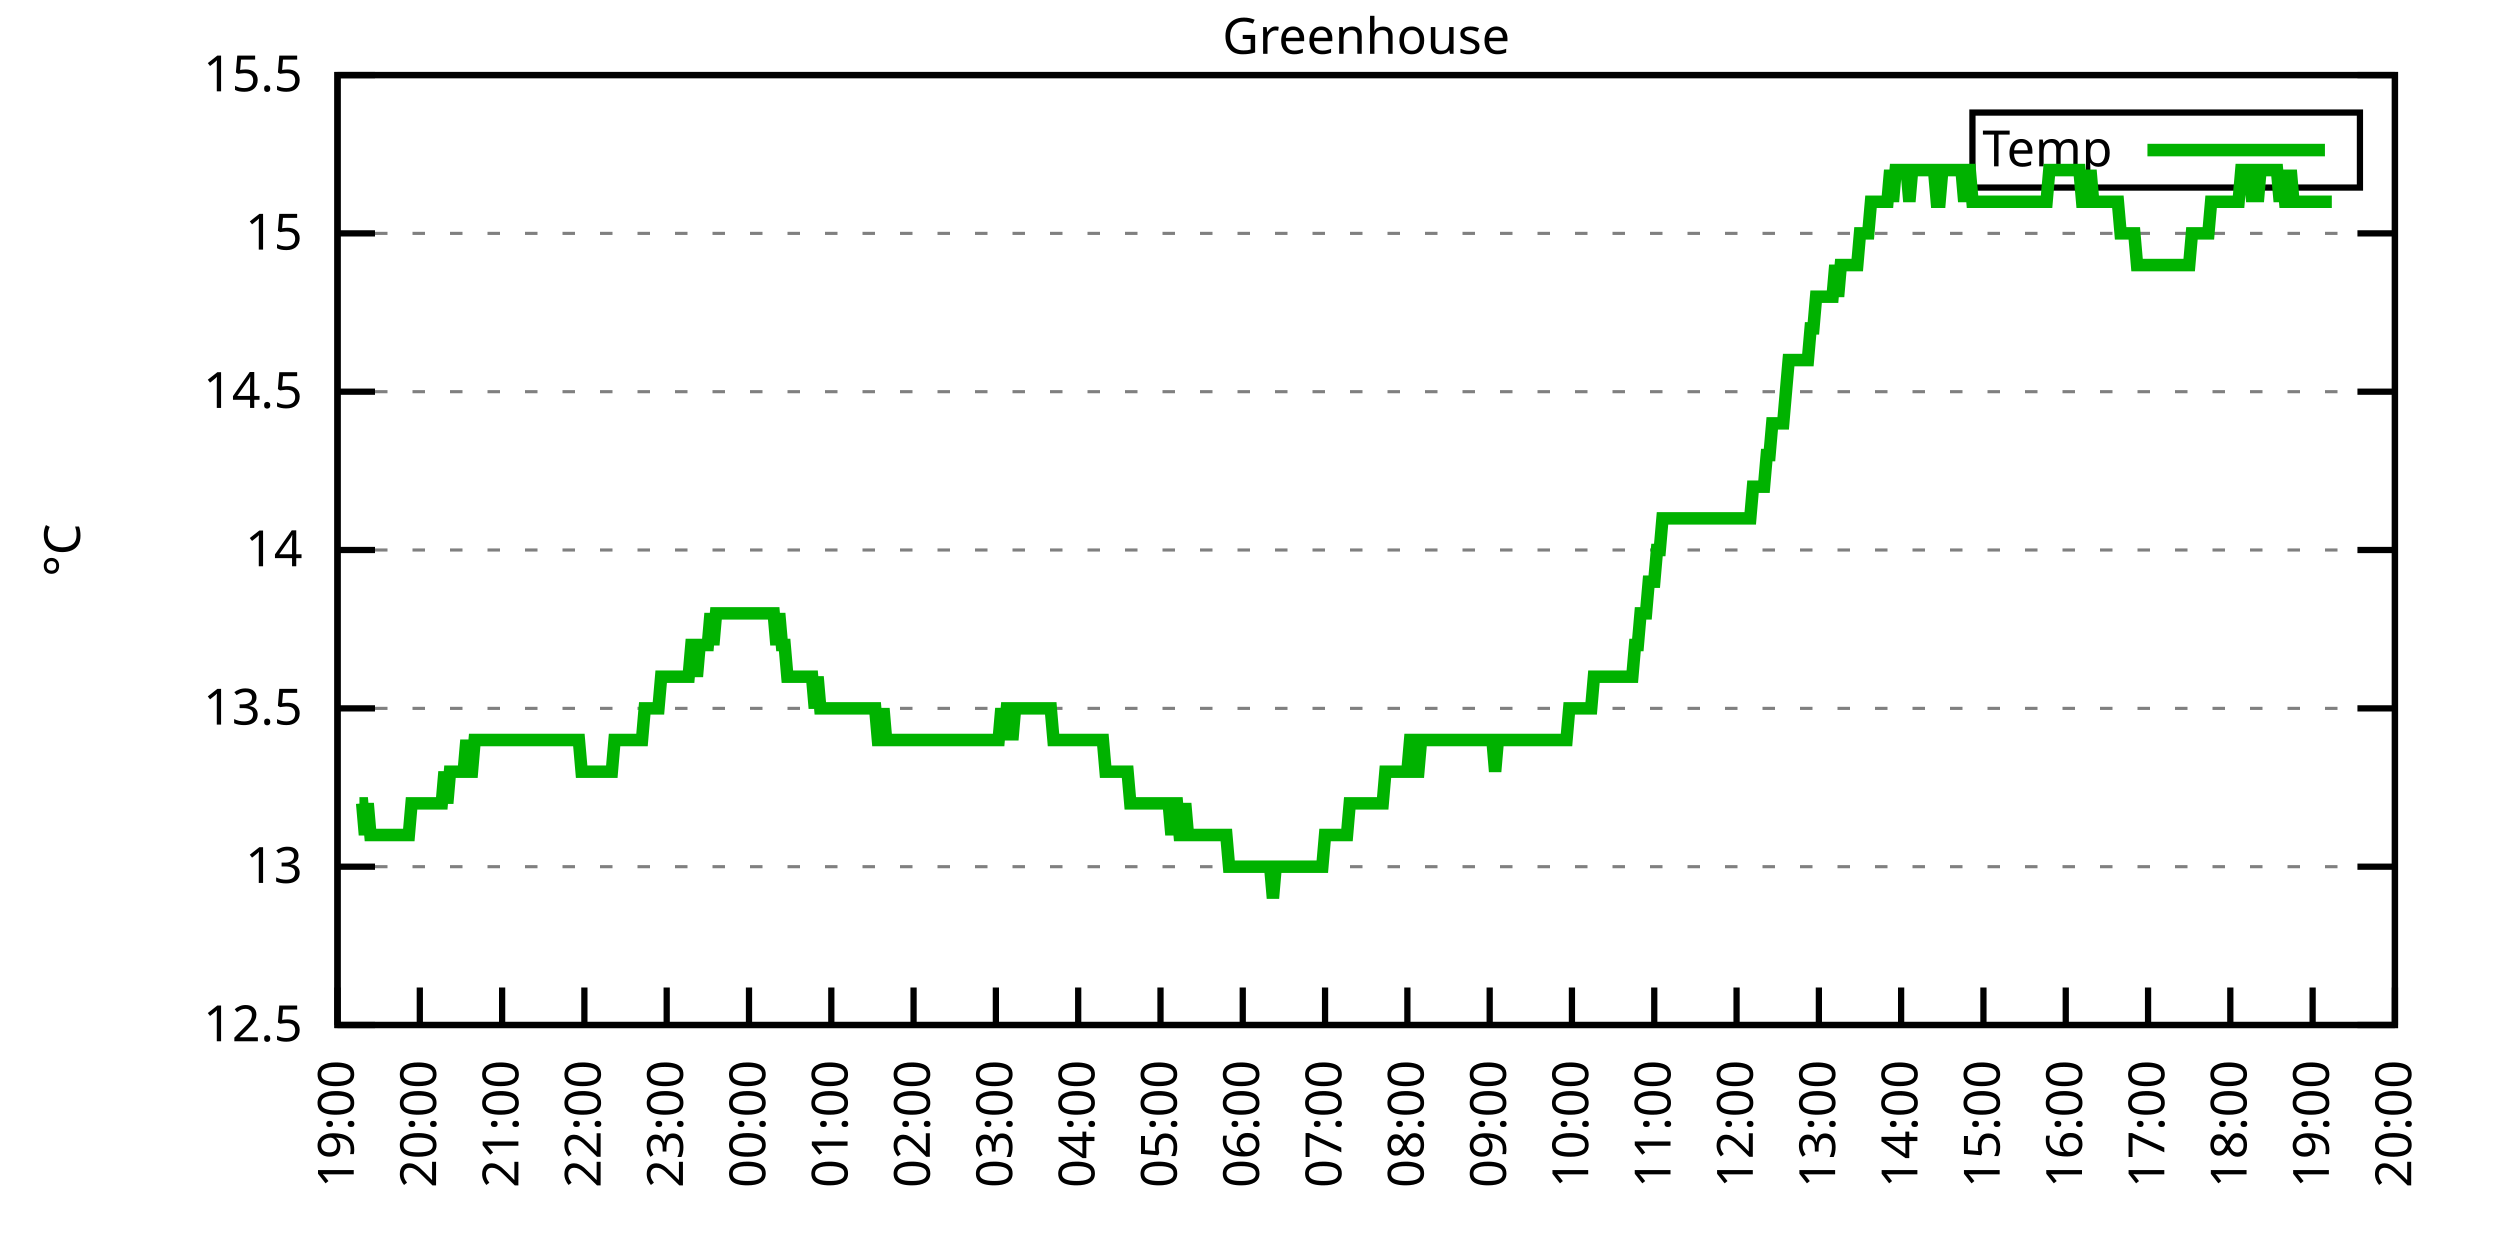
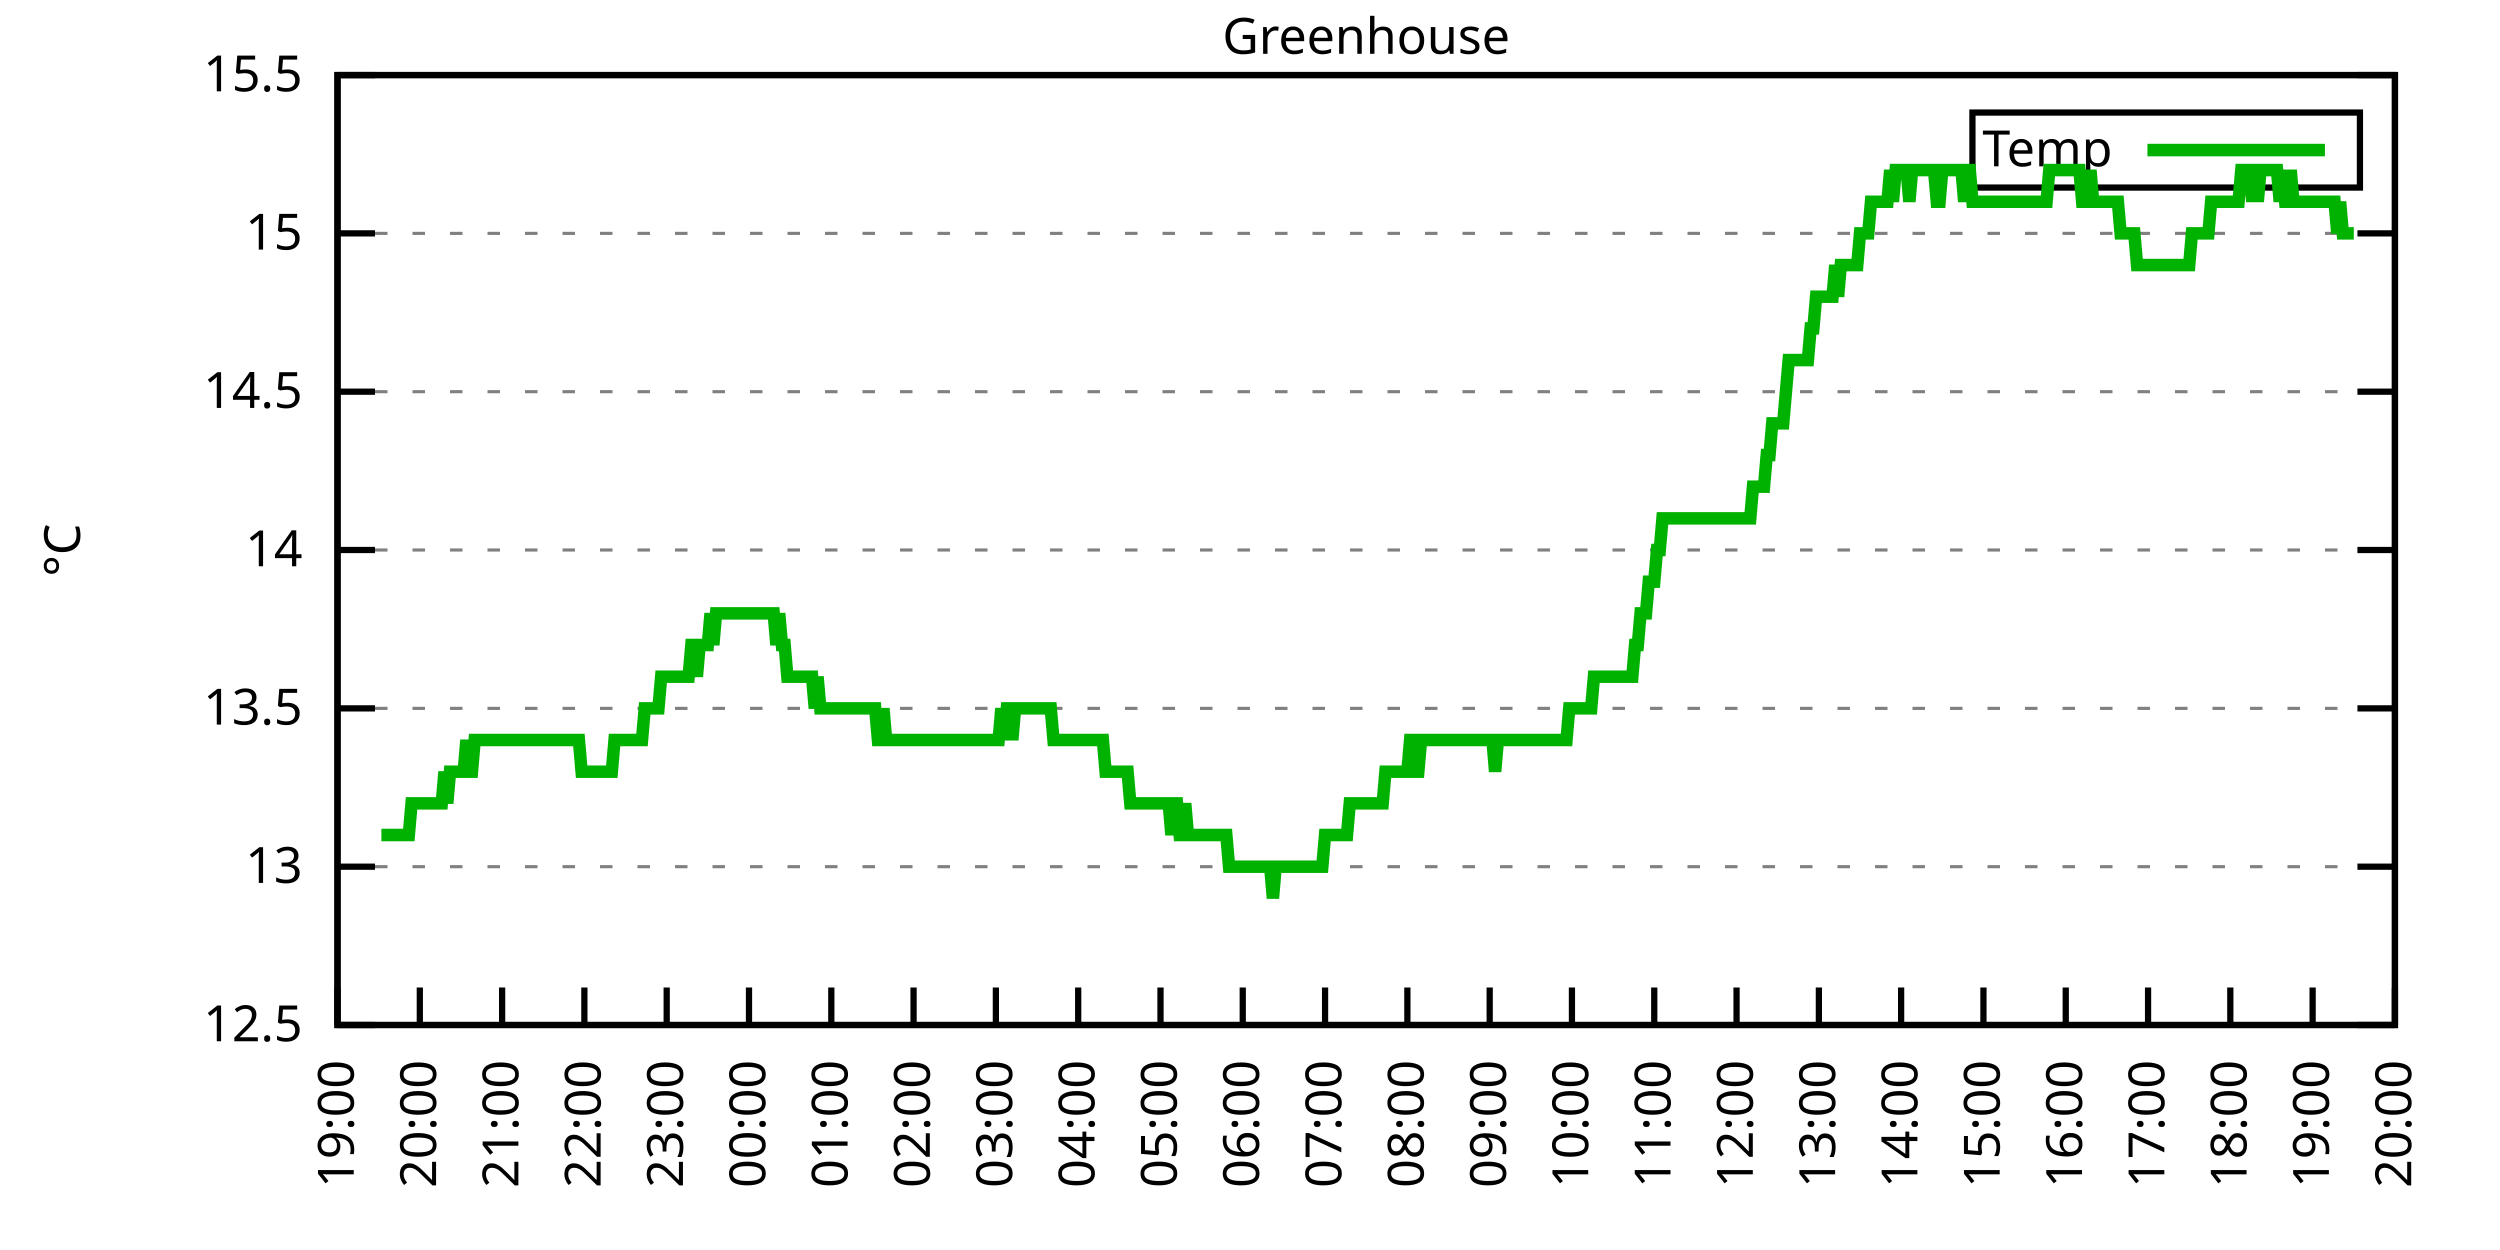
<svg xmlns="http://www.w3.org/2000/svg" xmlns:xlink="http://www.w3.org/1999/xlink" width="400" height="200" viewBox="0 0 400 200">
  <g id="gnuplot_canvas">
    <rect x="0" y="0" width="400" height="200" fill="none" />
    <defs>
      <circle id="gpDot" r="0.5" stroke-width="0.5" stroke="currentColor" />
      <path id="gpPt0" stroke-width="0.333" stroke="currentColor" d="M-1,0 h2 M0,-1 v2" />
      <path id="gpPt1" stroke-width="0.333" stroke="currentColor" d="M-1,-1 L1,1 M1,-1 L-1,1" />
      <path id="gpPt2" stroke-width="0.333" stroke="currentColor" d="M-1,0 L1,0 M0,-1 L0,1 M-1,-1 L1,1 M-1,1 L1,-1" />
      <rect id="gpPt3" stroke-width="0.333" stroke="currentColor" x="-1" y="-1" width="2" height="2" />
      <rect id="gpPt4" stroke-width="0.333" stroke="currentColor" fill="currentColor" x="-1" y="-1" width="2" height="2" />
      <circle id="gpPt5" stroke-width="0.333" stroke="currentColor" cx="0" cy="0" r="1" />
      <use xlink:href="#gpPt5" id="gpPt6" fill="currentColor" stroke="none" />
      <path id="gpPt7" stroke-width="0.333" stroke="currentColor" d="M0,-1.33 L-1.33,0.67 L1.33,0.67 z" />
      <use xlink:href="#gpPt7" id="gpPt8" fill="currentColor" stroke="none" />
      <use xlink:href="#gpPt7" id="gpPt9" stroke="currentColor" transform="rotate(180)" />
      <use xlink:href="#gpPt9" id="gpPt10" fill="currentColor" stroke="none" />
      <use xlink:href="#gpPt3" id="gpPt11" stroke="currentColor" transform="rotate(45)" />
      <use xlink:href="#gpPt11" id="gpPt12" fill="currentColor" stroke="none" />
      <path id="gpPt13" stroke-width="0.333" stroke="currentColor" d="M0,1.330 L1.265,0.411 L0.782,-1.067 L-0.782,-1.076 L-1.265,0.411 z" />
      <use xlink:href="#gpPt13" id="gpPt14" fill="currentColor" stroke="none" />
      <filter id="textbox" filterUnits="objectBoundingBox" x="0" y="0" height="1" width="1">
        <feFlood flood-color="white" flood-opacity="1" result="bgnd" />
        <feComposite in="SourceGraphic" in2="bgnd" operator="atop" />
      </filter>
      <filter id="greybox" filterUnits="objectBoundingBox" x="0" y="0" height="1" width="1">
        <feFlood flood-color="lightgrey" flood-opacity="1" result="grey" />
        <feComposite in="SourceGraphic" in2="grey" operator="atop" />
      </filter>
    </defs>
    <g fill="none" color="white" stroke="currentColor" stroke-width="1.00" stroke-linecap="butt" stroke-linejoin="miter">
</g>
    <g fill="none" color="black" stroke="currentColor" stroke-width="1.00" stroke-linecap="butt" stroke-linejoin="miter">
      <g stroke="none" shape-rendering="crispEdges">
        <polygon fill="rgb(255, 255, 255)" points="54.00,164.00 383.18,164.00 383.18,12.02 54.00,12.02 " />
      </g>
    </g>
    <g fill="none" color="black" stroke="currentColor" stroke-width="1.00" stroke-linecap="butt" stroke-linejoin="miter">
</g>
    <g fill="none" color="black" stroke="black" stroke-width="0.50" stroke-linecap="butt" stroke-linejoin="miter">
</g>
    <g fill="none" color="gray" stroke="currentColor" stroke-width="0.50" stroke-linecap="butt" stroke-linejoin="miter">
      <path stroke="gray" stroke-dasharray="2,4" class="gridline" d="M54.00,164.00 L383.19,164.00  " />
    </g>
    <g fill="none" color="gray" stroke="gray" stroke-width="1.00" stroke-linecap="butt" stroke-linejoin="miter">
</g>
    <g fill="none" color="black" stroke="currentColor" stroke-width="1.00" stroke-linecap="butt" stroke-linejoin="miter">
      <path stroke="black" d="M54.00,164.00 L60.00,164.00 M383.19,164.00 L377.19,164.00  " />
      <g transform="translate(48.40,166.60)" stroke="none" fill="black" font-family="Sans" font-size="8.00" text-anchor="end">
        <text>
          <tspan font-family="Sans"> 12.5</tspan>
        </text>
      </g>
    </g>
    <g fill="none" color="black" stroke="currentColor" stroke-width="1.00" stroke-linecap="butt" stroke-linejoin="miter">
</g>
    <g fill="none" color="black" stroke="black" stroke-width="0.50" stroke-linecap="butt" stroke-linejoin="miter">
</g>
    <g fill="none" color="gray" stroke="currentColor" stroke-width="0.50" stroke-linecap="butt" stroke-linejoin="miter">
      <path stroke="gray" stroke-dasharray="2,4" class="gridline" d="M54.00,138.67 L383.19,138.67  " />
    </g>
    <g fill="none" color="gray" stroke="gray" stroke-width="1.00" stroke-linecap="butt" stroke-linejoin="miter">
</g>
    <g fill="none" color="black" stroke="currentColor" stroke-width="1.00" stroke-linecap="butt" stroke-linejoin="miter">
      <path stroke="black" d="M54.00,138.67 L60.00,138.67 M383.19,138.67 L377.19,138.67  " />
      <g transform="translate(48.40,141.27)" stroke="none" fill="black" font-family="Sans" font-size="8.00" text-anchor="end">
        <text>
          <tspan font-family="Sans"> 13</tspan>
        </text>
      </g>
    </g>
    <g fill="none" color="black" stroke="currentColor" stroke-width="1.00" stroke-linecap="butt" stroke-linejoin="miter">
</g>
    <g fill="none" color="black" stroke="black" stroke-width="0.50" stroke-linecap="butt" stroke-linejoin="miter">
</g>
    <g fill="none" color="gray" stroke="currentColor" stroke-width="0.50" stroke-linecap="butt" stroke-linejoin="miter">
      <path stroke="gray" stroke-dasharray="2,4" class="gridline" d="M54.00,113.34 L383.19,113.34  " />
    </g>
    <g fill="none" color="gray" stroke="gray" stroke-width="1.00" stroke-linecap="butt" stroke-linejoin="miter">
</g>
    <g fill="none" color="black" stroke="currentColor" stroke-width="1.00" stroke-linecap="butt" stroke-linejoin="miter">
      <path stroke="black" d="M54.00,113.34 L60.00,113.34 M383.19,113.34 L377.19,113.34  " />
      <g transform="translate(48.40,115.94)" stroke="none" fill="black" font-family="Sans" font-size="8.00" text-anchor="end">
        <text>
          <tspan font-family="Sans"> 13.5</tspan>
        </text>
      </g>
    </g>
    <g fill="none" color="black" stroke="currentColor" stroke-width="1.00" stroke-linecap="butt" stroke-linejoin="miter">
</g>
    <g fill="none" color="black" stroke="black" stroke-width="0.50" stroke-linecap="butt" stroke-linejoin="miter">
</g>
    <g fill="none" color="gray" stroke="currentColor" stroke-width="0.50" stroke-linecap="butt" stroke-linejoin="miter">
      <path stroke="gray" stroke-dasharray="2,4" class="gridline" d="M54.00,88.00 L383.19,88.00  " />
    </g>
    <g fill="none" color="gray" stroke="gray" stroke-width="1.00" stroke-linecap="butt" stroke-linejoin="miter">
</g>
    <g fill="none" color="black" stroke="currentColor" stroke-width="1.00" stroke-linecap="butt" stroke-linejoin="miter">
      <path stroke="black" d="M54.00,88.00 L60.00,88.00 M383.19,88.00 L377.19,88.00  " />
      <g transform="translate(48.40,90.60)" stroke="none" fill="black" font-family="Sans" font-size="8.00" text-anchor="end">
        <text>
          <tspan font-family="Sans"> 14</tspan>
        </text>
      </g>
    </g>
    <g fill="none" color="black" stroke="currentColor" stroke-width="1.00" stroke-linecap="butt" stroke-linejoin="miter">
</g>
    <g fill="none" color="black" stroke="black" stroke-width="0.50" stroke-linecap="butt" stroke-linejoin="miter">
</g>
    <g fill="none" color="gray" stroke="currentColor" stroke-width="0.50" stroke-linecap="butt" stroke-linejoin="miter">
      <path stroke="gray" stroke-dasharray="2,4" class="gridline" d="M54.00,62.67 L383.19,62.67  " />
    </g>
    <g fill="none" color="gray" stroke="gray" stroke-width="1.00" stroke-linecap="butt" stroke-linejoin="miter">
</g>
    <g fill="none" color="black" stroke="currentColor" stroke-width="1.00" stroke-linecap="butt" stroke-linejoin="miter">
      <path stroke="black" d="M54.00,62.67 L60.00,62.67 M383.19,62.67 L377.19,62.67  " />
      <g transform="translate(48.40,65.27)" stroke="none" fill="black" font-family="Sans" font-size="8.00" text-anchor="end">
        <text>
          <tspan font-family="Sans"> 14.5</tspan>
        </text>
      </g>
    </g>
    <g fill="none" color="black" stroke="currentColor" stroke-width="1.00" stroke-linecap="butt" stroke-linejoin="miter">
</g>
    <g fill="none" color="black" stroke="black" stroke-width="0.50" stroke-linecap="butt" stroke-linejoin="miter">
</g>
    <g fill="none" color="gray" stroke="currentColor" stroke-width="0.50" stroke-linecap="butt" stroke-linejoin="miter">
      <path stroke="gray" stroke-dasharray="2,4" class="gridline" d="M54.00,37.34 L383.19,37.34  " />
    </g>
    <g fill="none" color="gray" stroke="gray" stroke-width="1.00" stroke-linecap="butt" stroke-linejoin="miter">
</g>
    <g fill="none" color="black" stroke="currentColor" stroke-width="1.00" stroke-linecap="butt" stroke-linejoin="miter">
      <path stroke="black" d="M54.00,37.34 L60.00,37.34 M383.19,37.34 L377.19,37.34  " />
      <g transform="translate(48.40,39.94)" stroke="none" fill="black" font-family="Sans" font-size="8.00" text-anchor="end">
        <text>
          <tspan font-family="Sans"> 15</tspan>
        </text>
      </g>
    </g>
    <g fill="none" color="black" stroke="currentColor" stroke-width="1.00" stroke-linecap="butt" stroke-linejoin="miter">
</g>
    <g fill="none" color="black" stroke="black" stroke-width="0.50" stroke-linecap="butt" stroke-linejoin="miter">
</g>
    <g fill="none" color="gray" stroke="currentColor" stroke-width="0.50" stroke-linecap="butt" stroke-linejoin="miter">
      <path stroke="gray" stroke-dasharray="2,4" class="gridline" d="M54.00,12.01 L383.19,12.01  " />
    </g>
    <g fill="none" color="gray" stroke="gray" stroke-width="1.00" stroke-linecap="butt" stroke-linejoin="miter">
</g>
    <g fill="none" color="black" stroke="currentColor" stroke-width="1.00" stroke-linecap="butt" stroke-linejoin="miter">
      <path stroke="black" d="M54.00,12.01 L60.00,12.01 M383.19,12.01 L377.19,12.01  " />
      <g transform="translate(48.40,14.61)" stroke="none" fill="black" font-family="Sans" font-size="8.00" text-anchor="end">
        <text>
          <tspan font-family="Sans"> 15.5</tspan>
        </text>
      </g>
    </g>
    <g fill="none" color="black" stroke="currentColor" stroke-width="1.00" stroke-linecap="butt" stroke-linejoin="miter">
      <path stroke="black" d="M54.00,164.00 L54.00,158.00  " />
      <g transform="translate(56.60,169.60) rotate(270.00)" stroke="none" fill="black" font-family="Sans" font-size="8.00" text-anchor="end">
        <text>
          <tspan font-family="Sans">19:00</tspan>
        </text>
      </g>
    </g>
    <g fill="none" color="black" stroke="currentColor" stroke-width="1.00" stroke-linecap="butt" stroke-linejoin="miter">
      <path stroke="black" d="M67.17,164.00 L67.17,158.00  " />
      <g transform="translate(69.77,169.60) rotate(270.00)" stroke="none" fill="black" font-family="Sans" font-size="8.00" text-anchor="end">
        <text>
          <tspan font-family="Sans">20:00</tspan>
        </text>
      </g>
    </g>
    <g fill="none" color="black" stroke="currentColor" stroke-width="1.00" stroke-linecap="butt" stroke-linejoin="miter">
      <path stroke="black" d="M80.34,164.00 L80.34,158.00  " />
      <g transform="translate(82.94,169.60) rotate(270.00)" stroke="none" fill="black" font-family="Sans" font-size="8.00" text-anchor="end">
        <text>
          <tspan font-family="Sans">21:00</tspan>
        </text>
      </g>
    </g>
    <g fill="none" color="black" stroke="currentColor" stroke-width="1.00" stroke-linecap="butt" stroke-linejoin="miter">
      <path stroke="black" d="M93.50,164.00 L93.50,158.00  " />
      <g transform="translate(96.10,169.60) rotate(270.00)" stroke="none" fill="black" font-family="Sans" font-size="8.00" text-anchor="end">
        <text>
          <tspan font-family="Sans">22:00</tspan>
        </text>
      </g>
    </g>
    <g fill="none" color="black" stroke="currentColor" stroke-width="1.00" stroke-linecap="butt" stroke-linejoin="miter">
      <path stroke="black" d="M106.67,164.00 L106.67,158.00  " />
      <g transform="translate(109.27,169.60) rotate(270.00)" stroke="none" fill="black" font-family="Sans" font-size="8.00" text-anchor="end">
        <text>
          <tspan font-family="Sans">23:00</tspan>
        </text>
      </g>
    </g>
    <g fill="none" color="black" stroke="currentColor" stroke-width="1.00" stroke-linecap="butt" stroke-linejoin="miter">
      <path stroke="black" d="M119.84,164.00 L119.84,158.00  " />
      <g transform="translate(122.44,169.60) rotate(270.00)" stroke="none" fill="black" font-family="Sans" font-size="8.00" text-anchor="end">
        <text>
          <tspan font-family="Sans">00:00</tspan>
        </text>
      </g>
    </g>
    <g fill="none" color="black" stroke="currentColor" stroke-width="1.00" stroke-linecap="butt" stroke-linejoin="miter">
      <path stroke="black" d="M133.01,164.00 L133.01,158.00  " />
      <g transform="translate(135.61,169.60) rotate(270.00)" stroke="none" fill="black" font-family="Sans" font-size="8.00" text-anchor="end">
        <text>
          <tspan font-family="Sans">01:00</tspan>
        </text>
      </g>
    </g>
    <g fill="none" color="black" stroke="currentColor" stroke-width="1.00" stroke-linecap="butt" stroke-linejoin="miter">
      <path stroke="black" d="M146.17,164.00 L146.17,158.00  " />
      <g transform="translate(148.77,169.60) rotate(270.00)" stroke="none" fill="black" font-family="Sans" font-size="8.00" text-anchor="end">
        <text>
          <tspan font-family="Sans">02:00</tspan>
        </text>
      </g>
    </g>
    <g fill="none" color="black" stroke="currentColor" stroke-width="1.00" stroke-linecap="butt" stroke-linejoin="miter">
      <path stroke="black" d="M159.34,164.00 L159.34,158.00  " />
      <g transform="translate(161.94,169.60) rotate(270.00)" stroke="none" fill="black" font-family="Sans" font-size="8.00" text-anchor="end">
        <text>
          <tspan font-family="Sans">03:00</tspan>
        </text>
      </g>
    </g>
    <g fill="none" color="black" stroke="currentColor" stroke-width="1.00" stroke-linecap="butt" stroke-linejoin="miter">
      <path stroke="black" d="M172.51,164.00 L172.51,158.00  " />
      <g transform="translate(175.11,169.60) rotate(270.00)" stroke="none" fill="black" font-family="Sans" font-size="8.00" text-anchor="end">
        <text>
          <tspan font-family="Sans">04:00</tspan>
        </text>
      </g>
    </g>
    <g fill="none" color="black" stroke="currentColor" stroke-width="1.00" stroke-linecap="butt" stroke-linejoin="miter">
      <path stroke="black" d="M185.68,164.00 L185.68,158.00  " />
      <g transform="translate(188.28,169.60) rotate(270.00)" stroke="none" fill="black" font-family="Sans" font-size="8.00" text-anchor="end">
        <text>
          <tspan font-family="Sans">05:00</tspan>
        </text>
      </g>
    </g>
    <g fill="none" color="black" stroke="currentColor" stroke-width="1.00" stroke-linecap="butt" stroke-linejoin="miter">
      <path stroke="black" d="M198.84,164.00 L198.84,158.00  " />
      <g transform="translate(201.44,169.60) rotate(270.00)" stroke="none" fill="black" font-family="Sans" font-size="8.00" text-anchor="end">
        <text>
          <tspan font-family="Sans">06:00</tspan>
        </text>
      </g>
    </g>
    <g fill="none" color="black" stroke="currentColor" stroke-width="1.00" stroke-linecap="butt" stroke-linejoin="miter">
      <path stroke="black" d="M212.01,164.00 L212.01,158.00  " />
      <g transform="translate(214.61,169.60) rotate(270.00)" stroke="none" fill="black" font-family="Sans" font-size="8.00" text-anchor="end">
        <text>
          <tspan font-family="Sans">07:00</tspan>
        </text>
      </g>
    </g>
    <g fill="none" color="black" stroke="currentColor" stroke-width="1.00" stroke-linecap="butt" stroke-linejoin="miter">
      <path stroke="black" d="M225.18,164.00 L225.18,158.00  " />
      <g transform="translate(227.78,169.60) rotate(270.00)" stroke="none" fill="black" font-family="Sans" font-size="8.00" text-anchor="end">
        <text>
          <tspan font-family="Sans">08:00</tspan>
        </text>
      </g>
    </g>
    <g fill="none" color="black" stroke="currentColor" stroke-width="1.00" stroke-linecap="butt" stroke-linejoin="miter">
      <path stroke="black" d="M238.35,164.00 L238.35,158.00  " />
      <g transform="translate(240.95,169.60) rotate(270.00)" stroke="none" fill="black" font-family="Sans" font-size="8.00" text-anchor="end">
        <text>
          <tspan font-family="Sans">09:00</tspan>
        </text>
      </g>
    </g>
    <g fill="none" color="black" stroke="currentColor" stroke-width="1.00" stroke-linecap="butt" stroke-linejoin="miter">
      <path stroke="black" d="M251.51,164.00 L251.51,158.00  " />
      <g transform="translate(254.11,169.60) rotate(270.00)" stroke="none" fill="black" font-family="Sans" font-size="8.00" text-anchor="end">
        <text>
          <tspan font-family="Sans">10:00</tspan>
        </text>
      </g>
    </g>
    <g fill="none" color="black" stroke="currentColor" stroke-width="1.00" stroke-linecap="butt" stroke-linejoin="miter">
      <path stroke="black" d="M264.68,164.00 L264.68,158.00  " />
      <g transform="translate(267.28,169.60) rotate(270.00)" stroke="none" fill="black" font-family="Sans" font-size="8.00" text-anchor="end">
        <text>
          <tspan font-family="Sans">11:00</tspan>
        </text>
      </g>
    </g>
    <g fill="none" color="black" stroke="currentColor" stroke-width="1.00" stroke-linecap="butt" stroke-linejoin="miter">
      <path stroke="black" d="M277.85,164.00 L277.85,158.00  " />
      <g transform="translate(280.45,169.60) rotate(270.00)" stroke="none" fill="black" font-family="Sans" font-size="8.00" text-anchor="end">
        <text>
          <tspan font-family="Sans">12:00</tspan>
        </text>
      </g>
    </g>
    <g fill="none" color="black" stroke="currentColor" stroke-width="1.00" stroke-linecap="butt" stroke-linejoin="miter">
      <path stroke="black" d="M291.02,164.00 L291.02,158.00  " />
      <g transform="translate(293.62,169.60) rotate(270.00)" stroke="none" fill="black" font-family="Sans" font-size="8.00" text-anchor="end">
        <text>
          <tspan font-family="Sans">13:00</tspan>
        </text>
      </g>
    </g>
    <g fill="none" color="black" stroke="currentColor" stroke-width="1.00" stroke-linecap="butt" stroke-linejoin="miter">
      <path stroke="black" d="M304.18,164.00 L304.18,158.00  " />
      <g transform="translate(306.78,169.60) rotate(270.00)" stroke="none" fill="black" font-family="Sans" font-size="8.00" text-anchor="end">
        <text>
          <tspan font-family="Sans">14:00</tspan>
        </text>
      </g>
    </g>
    <g fill="none" color="black" stroke="currentColor" stroke-width="1.00" stroke-linecap="butt" stroke-linejoin="miter">
      <path stroke="black" d="M317.35,164.00 L317.35,158.00  " />
      <g transform="translate(319.95,169.60) rotate(270.00)" stroke="none" fill="black" font-family="Sans" font-size="8.00" text-anchor="end">
        <text>
          <tspan font-family="Sans">15:00</tspan>
        </text>
      </g>
    </g>
    <g fill="none" color="black" stroke="currentColor" stroke-width="1.00" stroke-linecap="butt" stroke-linejoin="miter">
      <path stroke="black" d="M330.52,164.00 L330.52,158.00  " />
      <g transform="translate(333.12,169.60) rotate(270.00)" stroke="none" fill="black" font-family="Sans" font-size="8.00" text-anchor="end">
        <text>
          <tspan font-family="Sans">16:00</tspan>
        </text>
      </g>
    </g>
    <g fill="none" color="black" stroke="currentColor" stroke-width="1.00" stroke-linecap="butt" stroke-linejoin="miter">
      <path stroke="black" d="M343.69,164.00 L343.69,158.00  " />
      <g transform="translate(346.29,169.60) rotate(270.00)" stroke="none" fill="black" font-family="Sans" font-size="8.00" text-anchor="end">
        <text>
          <tspan font-family="Sans">17:00</tspan>
        </text>
      </g>
    </g>
    <g fill="none" color="black" stroke="currentColor" stroke-width="1.00" stroke-linecap="butt" stroke-linejoin="miter">
      <path stroke="black" d="M356.85,164.00 L356.85,158.00  " />
      <g transform="translate(359.45,169.60) rotate(270.00)" stroke="none" fill="black" font-family="Sans" font-size="8.00" text-anchor="end">
        <text>
          <tspan font-family="Sans">18:00</tspan>
        </text>
      </g>
    </g>
    <g fill="none" color="black" stroke="currentColor" stroke-width="1.00" stroke-linecap="butt" stroke-linejoin="miter">
      <path stroke="black" d="M370.02,164.00 L370.02,158.00  " />
      <g transform="translate(372.62,169.60) rotate(270.00)" stroke="none" fill="black" font-family="Sans" font-size="8.00" text-anchor="end">
        <text>
          <tspan font-family="Sans">19:00</tspan>
        </text>
      </g>
    </g>
    <g fill="none" color="black" stroke="currentColor" stroke-width="1.00" stroke-linecap="butt" stroke-linejoin="miter">
      <path stroke="black" d="M383.19,164.00 L383.19,158.00  " />
      <g transform="translate(385.79,169.60) rotate(270.00)" stroke="none" fill="black" font-family="Sans" font-size="8.00" text-anchor="end">
        <text>
          <tspan font-family="Sans">20:00</tspan>
        </text>
      </g>
    </g>
    <g fill="none" color="black" stroke="currentColor" stroke-width="1.00" stroke-linecap="butt" stroke-linejoin="miter">
</g>
    <g fill="none" color="black" stroke="currentColor" stroke-width="1.00" stroke-linecap="butt" stroke-linejoin="miter">
      <path stroke="black" d="M54.00,12.01 L54.00,164.00 L383.19,164.00 L383.19,12.01 L54.00,12.01 Z  " />
    </g>
    <g fill="none" color="black" stroke="currentColor" stroke-width="1.00" stroke-linecap="butt" stroke-linejoin="miter">
</g>
    <g fill="none" color="black" stroke="currentColor" stroke-width="1.00" stroke-linecap="butt" stroke-linejoin="miter">
      <path stroke="black" d="M315.59,30.01 L315.59,18.01 L377.59,18.01 L377.59,30.01 L315.59,30.01 Z  " />
    </g>
    <g id="Greenhouse_plot_1">
      <g fill="none" color="white" stroke="black" stroke-width="2.00" stroke-linecap="butt" stroke-linejoin="miter">
</g>
      <g fill="none" color="black" stroke="currentColor" stroke-width="2.00" stroke-linecap="butt" stroke-linejoin="miter">
        <g transform="translate(337.99,26.61)" stroke="none" fill="black" font-family="Sans" font-size="8.00" text-anchor="end">
          <text>
            <tspan font-family="Sans">Temp</tspan>
          </text>
        </g>
      </g>
      <g fill="none" color="black" stroke="currentColor" stroke-width="2.00" stroke-linecap="butt" stroke-linejoin="miter">
-         <path stroke="rgb(  0, 178,   0)" d="M343.59,24.01 L371.99,24.01 M57.51,128.54 L57.95,128.54 L58.39,133.60 L58.83,128.54 L59.27,133.60 L59.71,133.60   L60.14,133.60 L60.58,133.60 L61.02,133.60 L61.46,133.60 L61.90,133.60 L62.34,133.60 L62.78,133.60 L63.22,133.60   L63.66,133.60 L64.10,133.60 L64.53,133.60 L64.97,133.60 L65.41,133.60 L65.85,128.54 L66.29,128.54 L66.73,128.54   L67.17,128.54 L67.61,128.54 L68.05,128.54 L68.48,128.54 L68.92,128.54 L69.36,128.54 L69.80,128.54 L70.24,128.54   L70.68,128.54 L71.12,123.47 L71.56,128.54 L72.00,123.47 L72.43,123.47 L72.87,123.47 L73.31,123.47 L73.75,123.47   L74.19,123.47 L74.63,118.40 L75.07,123.47 L75.51,123.47 L75.95,118.40 L76.38,118.40 L76.82,118.40 L77.26,118.40   L77.70,118.40 L78.14,118.40 L78.58,118.40 L79.02,118.40 L79.46,118.40 L79.90,118.40 L80.34,118.40 L80.77,118.40   L81.21,118.40 L81.65,118.40 L82.09,118.40 L82.53,118.40 L82.97,118.40 L83.41,118.40 L83.85,118.40 L84.29,118.40   L84.72,118.40 L85.16,118.40 L85.60,118.40 L86.04,118.40 L86.48,118.40 L86.92,118.40 L87.36,118.40 L87.80,118.40   L88.24,118.40 L88.67,118.40 L89.11,118.40 L89.55,118.40 L89.99,118.40 L90.43,118.40 L90.87,118.40 L91.31,118.40   L91.75,118.40 L92.19,118.40 L92.62,118.40 L93.06,123.47 L93.50,123.47 L93.94,123.47 L94.38,123.47 L94.82,123.47   L95.26,123.47 L95.70,123.47 L96.14,123.47 L96.58,123.47 L97.01,123.47 L97.45,123.47 L97.89,123.47 L98.33,118.40   L98.77,118.40 L99.21,118.40 L99.65,118.40 L100.09,118.40 L100.53,118.40 L100.96,118.40 L101.40,118.40 L101.84,118.40   L102.28,118.40 L102.72,118.40 L103.16,113.34 L103.60,113.34 L104.04,113.34 L104.48,113.34 L104.91,113.34 L105.35,113.34   L105.79,108.27 L106.23,108.27 L106.67,108.27 L107.11,108.27 L107.55,108.27 L107.99,108.27 L108.43,108.27 L108.87,108.27   L109.30,108.27 L109.74,108.27 L110.18,108.27 L110.62,103.20 L111.06,103.20 L111.50,108.27 L111.94,103.20 L112.38,103.20   L112.82,103.20 L113.25,103.20 L113.69,98.14 L114.13,103.20 L114.57,98.14 L115.01,98.14 L115.45,98.14 L115.89,98.14   L116.33,98.14 L116.77,98.14 L117.20,98.14 L117.64,98.14 L118.08,98.14 L118.52,98.14 L118.96,98.14 L119.40,98.14   L119.84,98.14 L120.28,98.14 L120.72,98.14 L121.15,98.14 L121.59,98.14 L122.03,98.14 L122.47,98.14 L122.91,98.14   L123.35,98.14 L123.79,98.14 L124.23,103.20 L124.67,98.14 L125.11,103.20 L125.54,103.20 L125.98,108.27 L126.42,108.27   L126.86,108.27 L127.30,108.27 L127.74,108.27 L128.18,108.27 L128.62,108.27 L129.06,108.27 L129.49,108.27 L129.93,108.27   L130.37,113.34 L130.81,108.27 L131.25,113.34 L131.69,113.34 L132.13,113.34 L132.57,113.34 L133.01,113.34 L133.44,113.34   L133.88,113.34 L134.32,113.34 L134.76,113.34 L135.20,113.34 L135.64,113.34 L136.08,113.34 L136.52,113.34 L136.96,113.34   L137.39,113.34 L137.83,113.34 L138.27,113.34 L138.71,113.34 L139.15,113.34 L139.59,113.34 L140.03,113.34 L140.47,118.40   L140.91,118.40 L141.35,113.34 L141.78,118.40 L142.22,118.40 L142.66,118.40 L143.10,118.40 L143.54,118.40 L143.98,118.40   L144.42,118.40 L144.86,118.40 L145.30,118.40 L145.73,118.40 L146.17,118.40 L146.61,118.40 L147.05,118.40 L147.49,118.40   L147.93,118.40 L148.37,118.40 L148.81,118.40 L149.25,118.40 L149.68,118.40 L150.12,118.40 L150.56,118.40 L151.00,118.40   L151.44,118.40 L151.88,118.40 L152.32,118.40 L152.76,118.40 L153.20,118.40 L153.63,118.40 L154.07,118.40 L154.51,118.40   L154.95,118.40 L155.39,118.40 L155.83,118.40 L156.27,118.40 L156.71,118.40 L157.15,118.40 L157.59,118.40 L158.02,118.40   L158.46,118.40 L158.90,118.40 L159.34,118.40 L159.78,118.40 L160.22,113.34 L160.66,118.40 L161.10,113.34 L161.54,113.34   L161.97,118.40 L162.41,113.34 L162.85,113.34 L163.29,113.34 L163.73,113.34 L164.17,113.34 L164.61,113.34 L165.05,113.34   L165.49,113.34 L165.92,113.34 L166.36,113.34 L166.80,113.34 L167.24,113.34 L167.68,113.34 L168.12,113.34 L168.56,118.40   L169.00,118.40 L169.44,118.40 L169.87,118.40 L170.31,118.40 L170.75,118.40 L171.19,118.40 L171.63,118.40 L172.07,118.40   L172.51,118.40 L172.95,118.40 L173.39,118.40 L173.83,118.40 L174.26,118.40 L174.70,118.40 L175.14,118.40 L175.58,118.40   L176.02,118.40 L176.46,118.40 L176.90,123.47 L177.34,123.47 L177.78,123.47 L178.21,123.47 L178.65,123.47 L179.09,123.47   L179.53,123.47 L179.97,123.47 L180.41,123.47 L180.85,128.54 L181.29,128.54 L181.73,128.54 L182.16,128.54 L182.60,128.54   L183.04,128.54 L183.48,128.54 L183.92,128.54 L184.36,128.54 L184.80,128.54 L185.24,128.54 L185.68,128.54 L186.11,128.54   L186.55,128.54 L186.99,128.54 L187.43,133.60 L187.87,128.54 L188.31,128.54 L188.75,133.60 L189.19,133.60 L189.63,128.54   L190.07,133.60 L190.50,133.60 L190.94,133.60 L191.38,133.60 L191.82,133.60 L192.26,133.60 L192.70,133.60 L193.14,133.60   L193.58,133.60 L194.02,133.60 L194.45,133.60 L194.89,133.60 L195.33,133.60 L195.77,133.60 L196.21,133.60 L196.65,138.67   L197.09,138.67 L197.53,138.67 L197.97,138.67 L198.40,138.67 L198.84,138.67 L199.28,138.67 L199.72,138.67 L200.16,138.67   L200.60,138.67 L201.04,138.67 L201.48,138.67 L201.92,138.67 L202.35,138.67 L202.79,138.67 L203.23,138.67 L203.67,143.73   L204.11,138.67 L204.55,138.67 L204.99,138.67 L205.43,138.67 L205.87,138.67 L206.31,138.67 L206.74,138.67 L207.18,138.67   L207.62,138.67 L208.06,138.67 L208.50,138.67 L208.94,138.67 L209.38,138.67 L209.82,138.67 L210.26,138.67 L210.69,138.67   L211.13,138.67 L211.57,138.67 L212.01,133.60 L212.45,133.60 L212.89,133.60 L213.33,133.60 L213.77,133.60 L214.21,133.60   L214.64,133.60 L215.08,133.60 L215.52,133.60 L215.96,128.54 L216.40,128.54 L216.84,128.54 L217.28,128.54 L217.72,128.54   L218.16,128.54 L218.60,128.54 L219.03,128.54 L219.47,128.54 L219.91,128.54 L220.35,128.54 L220.79,128.54 L221.23,128.54   L221.67,123.47 L222.11,123.47 L222.55,123.47 L222.98,123.47 L223.42,123.47 L223.86,123.47 L224.30,123.47 L224.74,123.47   L225.18,123.47 L225.62,118.40 L226.06,118.40 L226.50,123.47 L226.93,123.47 L227.37,118.40 L227.81,118.40 L228.25,118.40   L228.69,118.40 L229.13,118.40 L229.57,118.40 L230.01,118.40 L230.45,118.40 L230.88,118.40 L231.32,118.40 L231.76,118.40   L232.20,118.40 L232.64,118.40 L233.08,118.40 L233.52,118.40 L233.96,118.40 L234.40,118.40 L234.84,118.40 L235.27,118.40   L235.71,118.40 L236.15,118.40 L236.59,118.40 L237.03,118.40 L237.47,118.40 L237.91,118.40 L238.35,118.40 L238.79,118.40   L239.22,123.47 L239.66,118.40 L240.10,118.40 L240.54,118.40 L240.98,118.40 L241.42,118.40 L241.86,118.40 L242.30,118.40   L242.74,118.40 L243.17,118.40 L243.61,118.40 L244.05,118.40 L244.49,118.40 L244.93,118.40 L245.37,118.40 L245.81,118.40   L246.25,118.40 L246.69,118.40 L247.12,118.40 L247.56,118.40 L248.00,118.40 L248.44,118.40 L248.88,118.40 L249.32,118.40   L249.76,118.40 L250.20,118.40 L250.64,118.40 L251.08,113.34 L251.51,113.34 L251.95,113.34 L252.39,113.34 L252.83,113.34   L253.27,113.34 L253.71,113.34 L254.15,113.34 L254.59,113.34 L255.03,108.27 L255.46,108.27 L255.90,108.27 L256.34,108.27   L256.78,108.27 L257.22,108.27 L257.66,108.27 L258.10,108.27 L258.54,108.27 L258.98,108.27 L259.41,108.27 L259.85,108.27   L260.29,108.27 L260.73,108.27 L261.17,108.27 L261.61,103.20 L262.05,103.20 L262.49,98.14 L262.93,98.14 L263.36,98.14   L263.80,93.07 L264.24,93.07 L264.68,93.07 L265.12,88.00 L265.56,88.00 L266.00,82.94 L266.44,82.94 L266.88,82.94   L267.32,82.94 L267.75,82.94 L268.19,82.94 L268.63,82.94 L269.07,82.94 L269.51,82.94 L269.95,82.94 L270.39,82.94   L270.83,82.94 L271.27,82.94 L271.70,82.94 L272.14,82.94 L272.58,82.94 L273.02,82.94 L273.46,82.94 L273.90,82.94   L274.34,82.94 L274.78,82.94 L275.22,82.94 L275.65,82.94 L276.09,82.94 L276.53,82.94 L276.97,82.94 L277.41,82.94   L277.85,82.94 L278.29,82.94 L278.73,82.94 L279.17,82.94 L279.60,82.94 L280.04,82.94 L280.48,77.87 L280.92,77.87   L281.36,77.87 L281.80,77.87 L282.24,77.87 L282.68,72.81 L283.12,72.81 L283.56,67.74 L283.99,67.74 L284.43,67.74   L284.87,67.74 L285.31,67.74 L285.75,62.67 L286.19,57.61 L286.63,57.61 L287.07,57.61 L287.51,57.61 L287.94,57.61   L288.38,57.61 L288.82,57.61 L289.26,57.61 L289.70,52.54 L290.14,52.54 L290.58,47.47 L291.02,47.47 L291.46,47.47   L291.89,47.47 L292.33,47.47 L292.77,47.47 L293.21,47.47 L293.65,42.41 L294.09,47.47 L294.53,42.41 L294.97,42.41   L295.41,42.41 L295.84,42.41 L296.28,42.41 L296.72,42.41 L297.16,42.41 L297.60,37.34 L298.04,37.34 L298.48,37.34   L298.92,37.34 L299.36,32.28 L299.80,32.28 L300.23,32.28 L300.67,32.28 L301.11,32.28 L301.55,32.28 L301.99,32.28   L302.43,27.21 L302.87,32.28 L303.31,27.21 L303.75,27.21 L304.18,27.21 L304.62,27.21 L305.06,27.21 L305.50,32.28   L305.94,27.21 L306.38,27.21 L306.82,27.21 L307.26,27.21 L307.70,27.21 L308.13,27.21 L308.57,27.21 L309.01,27.21   L309.45,27.21 L309.89,32.28 L310.33,32.28 L310.77,27.21 L311.21,27.21 L311.65,27.21 L312.08,27.21 L312.52,27.21   L312.96,27.21 L313.40,27.21 L313.84,27.21 L314.28,32.28 L314.72,27.21 L315.16,27.21 L315.60,32.28 L316.04,32.28   L316.47,32.28 L316.91,32.28 L317.35,32.28 L317.79,32.28 L318.23,32.28 L318.67,32.28 L319.11,32.28 L319.55,32.28   L319.99,32.28 L320.42,32.28 L320.86,32.28 L321.30,32.28 L321.74,32.28 L322.18,32.28 L322.62,32.28 L323.06,32.28   L323.50,32.28 L323.94,32.28 L324.37,32.28 L324.81,32.28 L325.25,32.28 L325.69,32.28 L326.13,32.28 L326.57,32.28   L327.01,32.28 L327.45,32.28 L327.89,27.21 L328.33,27.21 L328.76,27.21 L329.20,27.21 L329.64,27.21 L330.08,27.21   L330.52,27.21 L330.96,27.21 L331.40,27.21 L331.84,27.21 L332.28,27.21 L332.71,27.21 L333.15,32.28 L333.59,32.28   L334.03,32.28 L334.47,27.21 L334.91,32.28 L335.35,32.28 L335.79,32.28 L336.23,32.28 L336.66,32.28 L337.10,32.28   L337.54,32.28 L337.98,32.28 L338.42,32.28 L338.86,32.28 L339.30,37.34 L339.74,37.34 L340.18,37.34 L340.61,37.34   L341.05,37.34 L341.49,37.34 L341.93,42.41 L342.37,42.41 L342.81,42.41 L343.25,42.41 L343.69,42.41 L344.13,42.41   L344.57,42.41 L345.00,42.41 L345.44,42.41 L345.88,42.41 L346.32,42.41 L346.76,42.41 L347.20,42.41 L347.64,42.41   L348.08,42.41 L348.52,42.41 L348.95,42.41 L349.39,42.41 L349.83,42.41 L350.27,42.41 L350.71,37.34 L351.15,37.34   L351.59,37.34 L352.03,37.34 L352.47,37.34 L352.90,37.34 L353.34,37.34 L353.78,32.28 L354.22,32.28 L354.66,32.28   L355.10,32.28 L355.54,32.28 L355.98,32.28 L356.42,32.28 L356.85,32.28 L357.29,32.28 L357.73,32.28 L358.17,32.28   L358.61,27.21 L359.05,27.21 L359.49,27.21 L359.93,27.21 L360.37,32.28 L360.81,27.21 L361.24,32.28 L361.68,27.21   L362.12,27.21 L362.56,27.21 L363.00,27.21 L363.44,27.21 L363.88,27.21 L364.32,27.21 L364.76,32.28 L365.19,27.21   L365.63,32.28 L366.07,32.28 L366.51,27.21 L366.95,32.28 L367.39,32.28 L367.83,32.28 L368.27,32.28 L368.71,32.28   L369.14,32.28 L369.58,32.28 L370.02,32.28 L370.46,32.28 L370.90,32.28 L371.34,32.28 L371.78,32.28 L372.22,32.28   L372.66,32.28 L373.09,32.28  " />
+         <path stroke="rgb(  0, 178,   0)" d="M343.59,24.01 L371.99,24.01 M61.02,133.60 L61.46,133.60 L61.90,133.60 L62.34,133.60 L62.78,133.60 L63.22,133.60   L63.66,133.60 L64.10,133.60 L64.53,133.60 L64.97,133.60 L65.41,133.60 L65.85,128.54 L66.29,128.54 L66.73,128.54   L67.17,128.54 L67.61,128.54 L68.05,128.54 L68.48,128.54 L68.92,128.54 L69.36,128.54 L69.80,128.54 L70.24,128.54   L70.68,128.54 L71.12,123.47 L71.56,128.54 L72.00,123.47 L72.43,123.47 L72.87,123.47 L73.31,123.47 L73.75,123.47   L74.19,123.47 L74.63,118.40 L75.07,123.47 L75.51,123.47 L75.95,118.40 L76.38,118.40 L76.82,118.40 L77.26,118.40   L77.70,118.40 L78.14,118.40 L78.58,118.40 L79.02,118.40 L79.46,118.40 L79.90,118.40 L80.34,118.40 L80.77,118.40   L81.21,118.40 L81.65,118.40 L82.09,118.40 L82.53,118.40 L82.97,118.40 L83.41,118.40 L83.85,118.40 L84.29,118.40   L84.72,118.40 L85.16,118.40 L85.60,118.40 L86.04,118.40 L86.48,118.40 L86.92,118.40 L87.36,118.40 L87.80,118.40   L88.24,118.40 L88.67,118.40 L89.11,118.40 L89.55,118.40 L89.99,118.40 L90.43,118.40 L90.87,118.40 L91.31,118.40   L91.75,118.40 L92.19,118.40 L92.62,118.40 L93.06,123.47 L93.50,123.47 L93.94,123.47 L94.38,123.47 L94.82,123.47   L95.26,123.47 L95.70,123.47 L96.14,123.47 L96.58,123.47 L97.01,123.47 L97.45,123.47 L97.89,123.47 L98.33,118.40   L98.77,118.40 L99.21,118.40 L99.65,118.40 L100.09,118.40 L100.53,118.40 L100.96,118.40 L101.40,118.40 L101.84,118.40   L102.28,118.40 L102.72,118.40 L103.16,113.34 L103.60,113.34 L104.04,113.34 L104.48,113.34 L104.91,113.34 L105.35,113.34   L105.79,108.27 L106.23,108.27 L106.67,108.27 L107.11,108.27 L107.55,108.27 L107.99,108.27 L108.43,108.27 L108.87,108.27   L109.30,108.27 L109.74,108.27 L110.18,108.27 L110.62,103.20 L111.06,103.20 L111.50,108.27 L111.94,103.20 L112.38,103.20   L112.82,103.20 L113.25,103.20 L113.69,98.14 L114.13,103.20 L114.57,98.14 L115.01,98.14 L115.45,98.14 L115.89,98.14   L116.33,98.14 L116.77,98.14 L117.20,98.14 L117.64,98.14 L118.08,98.14 L118.52,98.14 L118.96,98.14 L119.40,98.14   L119.84,98.14 L120.28,98.14 L120.72,98.14 L121.15,98.14 L121.59,98.14 L122.03,98.14 L122.47,98.14 L122.91,98.14   L123.35,98.14 L123.79,98.14 L124.23,103.20 L124.67,98.14 L125.11,103.20 L125.54,103.20 L125.98,108.27 L126.42,108.27   L126.86,108.27 L127.30,108.27 L127.74,108.27 L128.18,108.27 L128.62,108.27 L129.06,108.27 L129.49,108.27 L129.93,108.27   L130.37,113.34 L130.81,108.27 L131.25,113.34 L131.69,113.34 L132.13,113.34 L132.57,113.34 L133.01,113.34 L133.44,113.34   L133.88,113.34 L134.32,113.34 L134.76,113.34 L135.20,113.34 L135.64,113.34 L136.08,113.34 L136.52,113.34 L136.96,113.34   L137.39,113.34 L137.83,113.34 L138.27,113.34 L138.71,113.34 L139.15,113.34 L139.59,113.34 L140.03,113.34 L140.47,118.40   L140.91,118.40 L141.35,113.34 L141.78,118.40 L142.22,118.40 L142.66,118.40 L143.10,118.40 L143.54,118.40 L143.98,118.40   L144.42,118.40 L144.86,118.40 L145.30,118.40 L145.73,118.40 L146.17,118.40 L146.61,118.40 L147.05,118.40 L147.49,118.40   L147.93,118.40 L148.37,118.40 L148.81,118.40 L149.25,118.40 L149.68,118.40 L150.12,118.40 L150.56,118.40 L151.00,118.40   L151.44,118.40 L151.88,118.40 L152.32,118.40 L152.76,118.40 L153.20,118.40 L153.63,118.40 L154.07,118.40 L154.51,118.40   L154.95,118.40 L155.39,118.40 L155.83,118.40 L156.27,118.40 L156.71,118.40 L157.15,118.40 L157.59,118.40 L158.02,118.40   L158.46,118.40 L158.90,118.40 L159.34,118.40 L159.78,118.40 L160.22,113.34 L160.66,118.40 L161.10,113.34 L161.54,113.34   L161.97,118.40 L162.41,113.34 L162.85,113.34 L163.29,113.34 L163.73,113.34 L164.17,113.34 L164.61,113.34 L165.05,113.34   L165.49,113.34 L165.92,113.34 L166.36,113.34 L166.80,113.34 L167.24,113.34 L167.68,113.34 L168.12,113.34 L168.56,118.40   L169.00,118.40 L169.44,118.40 L169.87,118.40 L170.31,118.40 L170.75,118.40 L171.19,118.40 L171.63,118.40 L172.07,118.40   L172.51,118.40 L172.95,118.40 L173.39,118.40 L173.83,118.40 L174.26,118.40 L174.70,118.40 L175.14,118.40 L175.58,118.40   L176.02,118.40 L176.46,118.40 L176.90,123.47 L177.34,123.47 L177.78,123.47 L178.21,123.47 L178.65,123.47 L179.09,123.47   L179.53,123.47 L179.97,123.47 L180.41,123.47 L180.85,128.54 L181.29,128.54 L181.73,128.54 L182.16,128.54 L182.60,128.54   L183.04,128.54 L183.48,128.54 L183.92,128.54 L184.36,128.54 L184.80,128.54 L185.24,128.54 L185.68,128.54 L186.11,128.54   L186.55,128.54 L186.99,128.54 L187.43,133.60 L187.87,128.54 L188.31,128.54 L188.75,133.60 L189.19,133.60 L189.63,128.54   L190.07,133.60 L190.50,133.60 L190.94,133.60 L191.38,133.60 L191.82,133.60 L192.26,133.60 L192.70,133.60 L193.14,133.60   L193.58,133.60 L194.02,133.60 L194.45,133.60 L194.89,133.60 L195.33,133.60 L195.77,133.60 L196.21,133.60 L196.65,138.67   L197.09,138.67 L197.53,138.67 L197.97,138.67 L198.40,138.67 L198.84,138.67 L199.28,138.67 L199.72,138.67 L200.16,138.67   L200.60,138.67 L201.04,138.67 L201.48,138.67 L201.92,138.67 L202.35,138.67 L202.79,138.67 L203.23,138.67 L203.67,143.73   L204.11,138.67 L204.55,138.67 L204.99,138.67 L205.43,138.67 L205.87,138.67 L206.31,138.67 L206.74,138.67 L207.18,138.67   L207.62,138.67 L208.06,138.67 L208.50,138.67 L208.94,138.67 L209.38,138.67 L209.82,138.67 L210.26,138.67 L210.69,138.67   L211.13,138.67 L211.57,138.67 L212.01,133.60 L212.45,133.60 L212.89,133.60 L213.33,133.60 L213.77,133.60 L214.21,133.60   L214.64,133.60 L215.08,133.60 L215.52,133.60 L215.96,128.54 L216.40,128.54 L216.84,128.54 L217.28,128.54 L217.72,128.54   L218.16,128.54 L218.60,128.54 L219.03,128.54 L219.47,128.54 L219.91,128.54 L220.35,128.54 L220.79,128.54 L221.23,128.54   L221.67,123.47 L222.11,123.47 L222.55,123.47 L222.98,123.47 L223.42,123.47 L223.86,123.47 L224.30,123.47 L224.74,123.47   L225.18,123.47 L225.62,118.40 L226.06,118.40 L226.50,123.47 L226.93,123.47 L227.37,118.40 L227.81,118.40 L228.25,118.40   L228.69,118.40 L229.13,118.40 L229.57,118.40 L230.01,118.40 L230.45,118.40 L230.88,118.40 L231.32,118.40 L231.76,118.40   L232.20,118.40 L232.64,118.40 L233.08,118.40 L233.52,118.40 L233.96,118.40 L234.40,118.40 L234.84,118.40 L235.27,118.40   L235.71,118.40 L236.15,118.40 L236.59,118.40 L237.03,118.40 L237.47,118.40 L237.91,118.40 L238.35,118.40 L238.79,118.40   L239.22,123.47 L239.66,118.40 L240.10,118.40 L240.54,118.40 L240.98,118.40 L241.42,118.40 L241.86,118.40 L242.30,118.40   L242.74,118.40 L243.17,118.40 L243.61,118.40 L244.05,118.40 L244.49,118.40 L244.93,118.40 L245.37,118.40 L245.81,118.40   L246.25,118.40 L246.69,118.40 L247.12,118.40 L247.56,118.40 L248.00,118.40 L248.44,118.40 L248.88,118.40 L249.32,118.40   L249.76,118.40 L250.20,118.40 L250.64,118.40 L251.08,113.34 L251.51,113.34 L251.95,113.34 L252.39,113.34 L252.83,113.34   L253.27,113.34 L253.71,113.34 L254.15,113.34 L254.59,113.34 L255.03,108.27 L255.46,108.27 L255.90,108.27 L256.34,108.27   L256.78,108.27 L257.22,108.27 L257.66,108.27 L258.10,108.27 L258.54,108.27 L258.98,108.27 L259.41,108.27 L259.85,108.27   L260.29,108.27 L260.73,108.27 L261.17,108.27 L261.61,103.20 L262.05,103.20 L262.49,98.14 L262.93,98.14 L263.36,98.14   L263.80,93.07 L264.24,93.07 L264.68,93.07 L265.12,88.00 L265.56,88.00 L266.00,82.94 L266.44,82.94 L266.88,82.94   L267.32,82.94 L267.75,82.94 L268.19,82.94 L268.63,82.94 L269.07,82.94 L269.51,82.94 L269.95,82.94 L270.39,82.94   L270.83,82.94 L271.27,82.94 L271.70,82.94 L272.14,82.94 L272.58,82.94 L273.02,82.94 L273.46,82.94 L273.90,82.94   L274.34,82.94 L274.78,82.94 L275.22,82.94 L275.65,82.94 L276.09,82.94 L276.53,82.94 L276.97,82.94 L277.41,82.94   L277.85,82.94 L278.29,82.94 L278.73,82.94 L279.17,82.94 L279.60,82.94 L280.04,82.94 L280.48,77.87 L280.92,77.87   L281.36,77.87 L281.80,77.87 L282.24,77.87 L282.68,72.81 L283.12,72.81 L283.56,67.74 L283.99,67.74 L284.43,67.74   L284.87,67.74 L285.31,67.74 L285.75,62.67 L286.19,57.61 L286.63,57.61 L287.07,57.61 L287.51,57.61 L287.94,57.61   L288.38,57.61 L288.82,57.61 L289.26,57.61 L289.70,52.54 L290.14,52.54 L290.58,47.47 L291.02,47.47 L291.46,47.47   L291.89,47.47 L292.33,47.47 L292.77,47.47 L293.21,47.47 L293.65,42.41 L294.09,47.47 L294.53,42.41 L294.97,42.41   L295.41,42.41 L295.84,42.41 L296.28,42.41 L296.72,42.41 L297.16,42.41 L297.60,37.34 L298.04,37.34 L298.48,37.34   L298.92,37.34 L299.36,32.28 L299.80,32.28 L300.23,32.28 L300.67,32.28 L301.11,32.28 L301.55,32.28 L301.99,32.28   L302.43,27.21 L302.87,32.28 L303.31,27.21 L303.75,27.21 L304.18,27.21 L304.62,27.21 L305.06,27.21 L305.50,32.28   L305.94,27.21 L306.38,27.21 L306.82,27.21 L307.26,27.21 L307.70,27.21 L308.13,27.21 L308.57,27.21 L309.01,27.21   L309.45,27.21 L309.89,32.28 L310.33,32.28 L310.77,27.21 L311.21,27.21 L311.65,27.21 L312.08,27.21 L312.52,27.21   L312.96,27.21 L313.40,27.21 L313.84,27.21 L314.28,32.28 L314.72,27.21 L315.16,27.21 L315.60,32.28 L316.04,32.28   L316.47,32.28 L316.91,32.28 L317.35,32.28 L317.79,32.28 L318.23,32.28 L318.67,32.28 L319.11,32.28 L319.55,32.28   L319.99,32.28 L320.42,32.28 L320.86,32.28 L321.30,32.28 L321.74,32.28 L322.18,32.28 L322.62,32.28 L323.06,32.28   L323.50,32.28 L323.94,32.28 L324.37,32.28 L324.81,32.28 L325.25,32.28 L325.69,32.28 L326.13,32.28 L326.57,32.28   L327.01,32.28 L327.45,32.28 L327.89,27.21 L328.33,27.21 L328.76,27.21 L329.20,27.21 L329.64,27.21 L330.08,27.21   L330.52,27.21 L330.96,27.21 L331.40,27.21 L331.84,27.21 L332.28,27.21 L332.71,27.21 L333.15,32.28 L333.59,32.28   L334.03,32.28 L334.47,27.21 L334.91,32.28 L335.35,32.28 L335.79,32.28 L336.23,32.28 L336.66,32.28 L337.10,32.28   L337.54,32.28 L337.98,32.28 L338.42,32.28 L338.86,32.28 L339.30,37.34 L339.74,37.34 L340.18,37.34 L340.61,37.34   L341.05,37.34 L341.49,37.34 L341.93,42.41 L342.37,42.41 L342.81,42.41 L343.25,42.41 L343.69,42.41 L344.13,42.41   L344.57,42.41 L345.00,42.41 L345.44,42.41 L345.88,42.41 L346.32,42.41 L346.76,42.41 L347.20,42.41 L347.64,42.41   L348.08,42.41 L348.52,42.41 L348.95,42.41 L349.39,42.41 L349.83,42.41 L350.27,42.41 L350.71,37.34 L351.15,37.34   L351.59,37.34 L352.03,37.34 L352.47,37.34 L352.90,37.34 L353.34,37.34 L353.78,32.28 L354.22,32.28 L354.66,32.28   L355.10,32.28 L355.54,32.28 L355.98,32.28 L356.42,32.28 L356.85,32.28 L357.29,32.28 L357.73,32.28 L358.17,32.28   L358.61,27.21 L359.05,27.21 L359.49,27.21 L359.93,27.21 L360.37,32.28 L360.81,27.21 L361.24,32.28 L361.68,27.21   L362.12,27.21 L362.56,27.21 L363.00,27.21 L363.44,27.21 L363.88,27.21 L364.32,27.21 L364.76,32.28 L365.19,27.21   L365.63,32.28 L366.07,32.28 L366.51,27.21 L366.95,32.28 L367.39,32.28 L367.83,32.28 L368.27,32.28 L368.71,32.28   L369.14,32.28 L369.58,32.28 L370.02,32.28 L370.46,32.28 L370.90,32.28 L371.34,32.28 L371.78,32.28 L372.22,32.28   L372.66,32.28 L373.09,32.28 L373.53,32.28 L373.97,37.34 L374.41,32.28 L374.85,37.34 L375.29,37.34 L375.73,37.34   L376.17,37.34 L376.61,37.34  " />
      </g>
    </g>
    <g fill="none" color="black" stroke="currentColor" stroke-width="2.00" stroke-linecap="butt" stroke-linejoin="miter">
</g>
    <g fill="none" color="black" stroke="black" stroke-width="1.00" stroke-linecap="butt" stroke-linejoin="miter">
</g>
    <g fill="none" color="black" stroke="currentColor" stroke-width="1.00" stroke-linecap="butt" stroke-linejoin="miter">
      <path stroke="black" d="M54.00,12.01 L54.00,164.00 L383.19,164.00 L383.19,12.01 L54.00,12.01 Z  " />
      <g transform="translate(12.80,88.01) rotate(270.00)" stroke="none" fill="black" font-family="Sans" font-size="8.00" text-anchor="middle">
        <text>
          <tspan font-family="Sans">°C</tspan>
        </text>
      </g>
    </g>
    <g fill="none" color="black" stroke="currentColor" stroke-width="1.00" stroke-linecap="butt" stroke-linejoin="miter">
</g>
    <g fill="none" color="black" stroke="currentColor" stroke-width="1.00" stroke-linecap="butt" stroke-linejoin="miter">
      <g transform="translate(218.59,8.61)" stroke="none" fill="black" font-family="Sans" font-size="8.00" text-anchor="middle">
        <text>
          <tspan font-family="Sans">Greenhouse</tspan>
        </text>
      </g>
    </g>
    <g fill="none" color="black" stroke="currentColor" stroke-width="1.00" stroke-linecap="butt" stroke-linejoin="miter">
</g>
  </g>
</svg>
